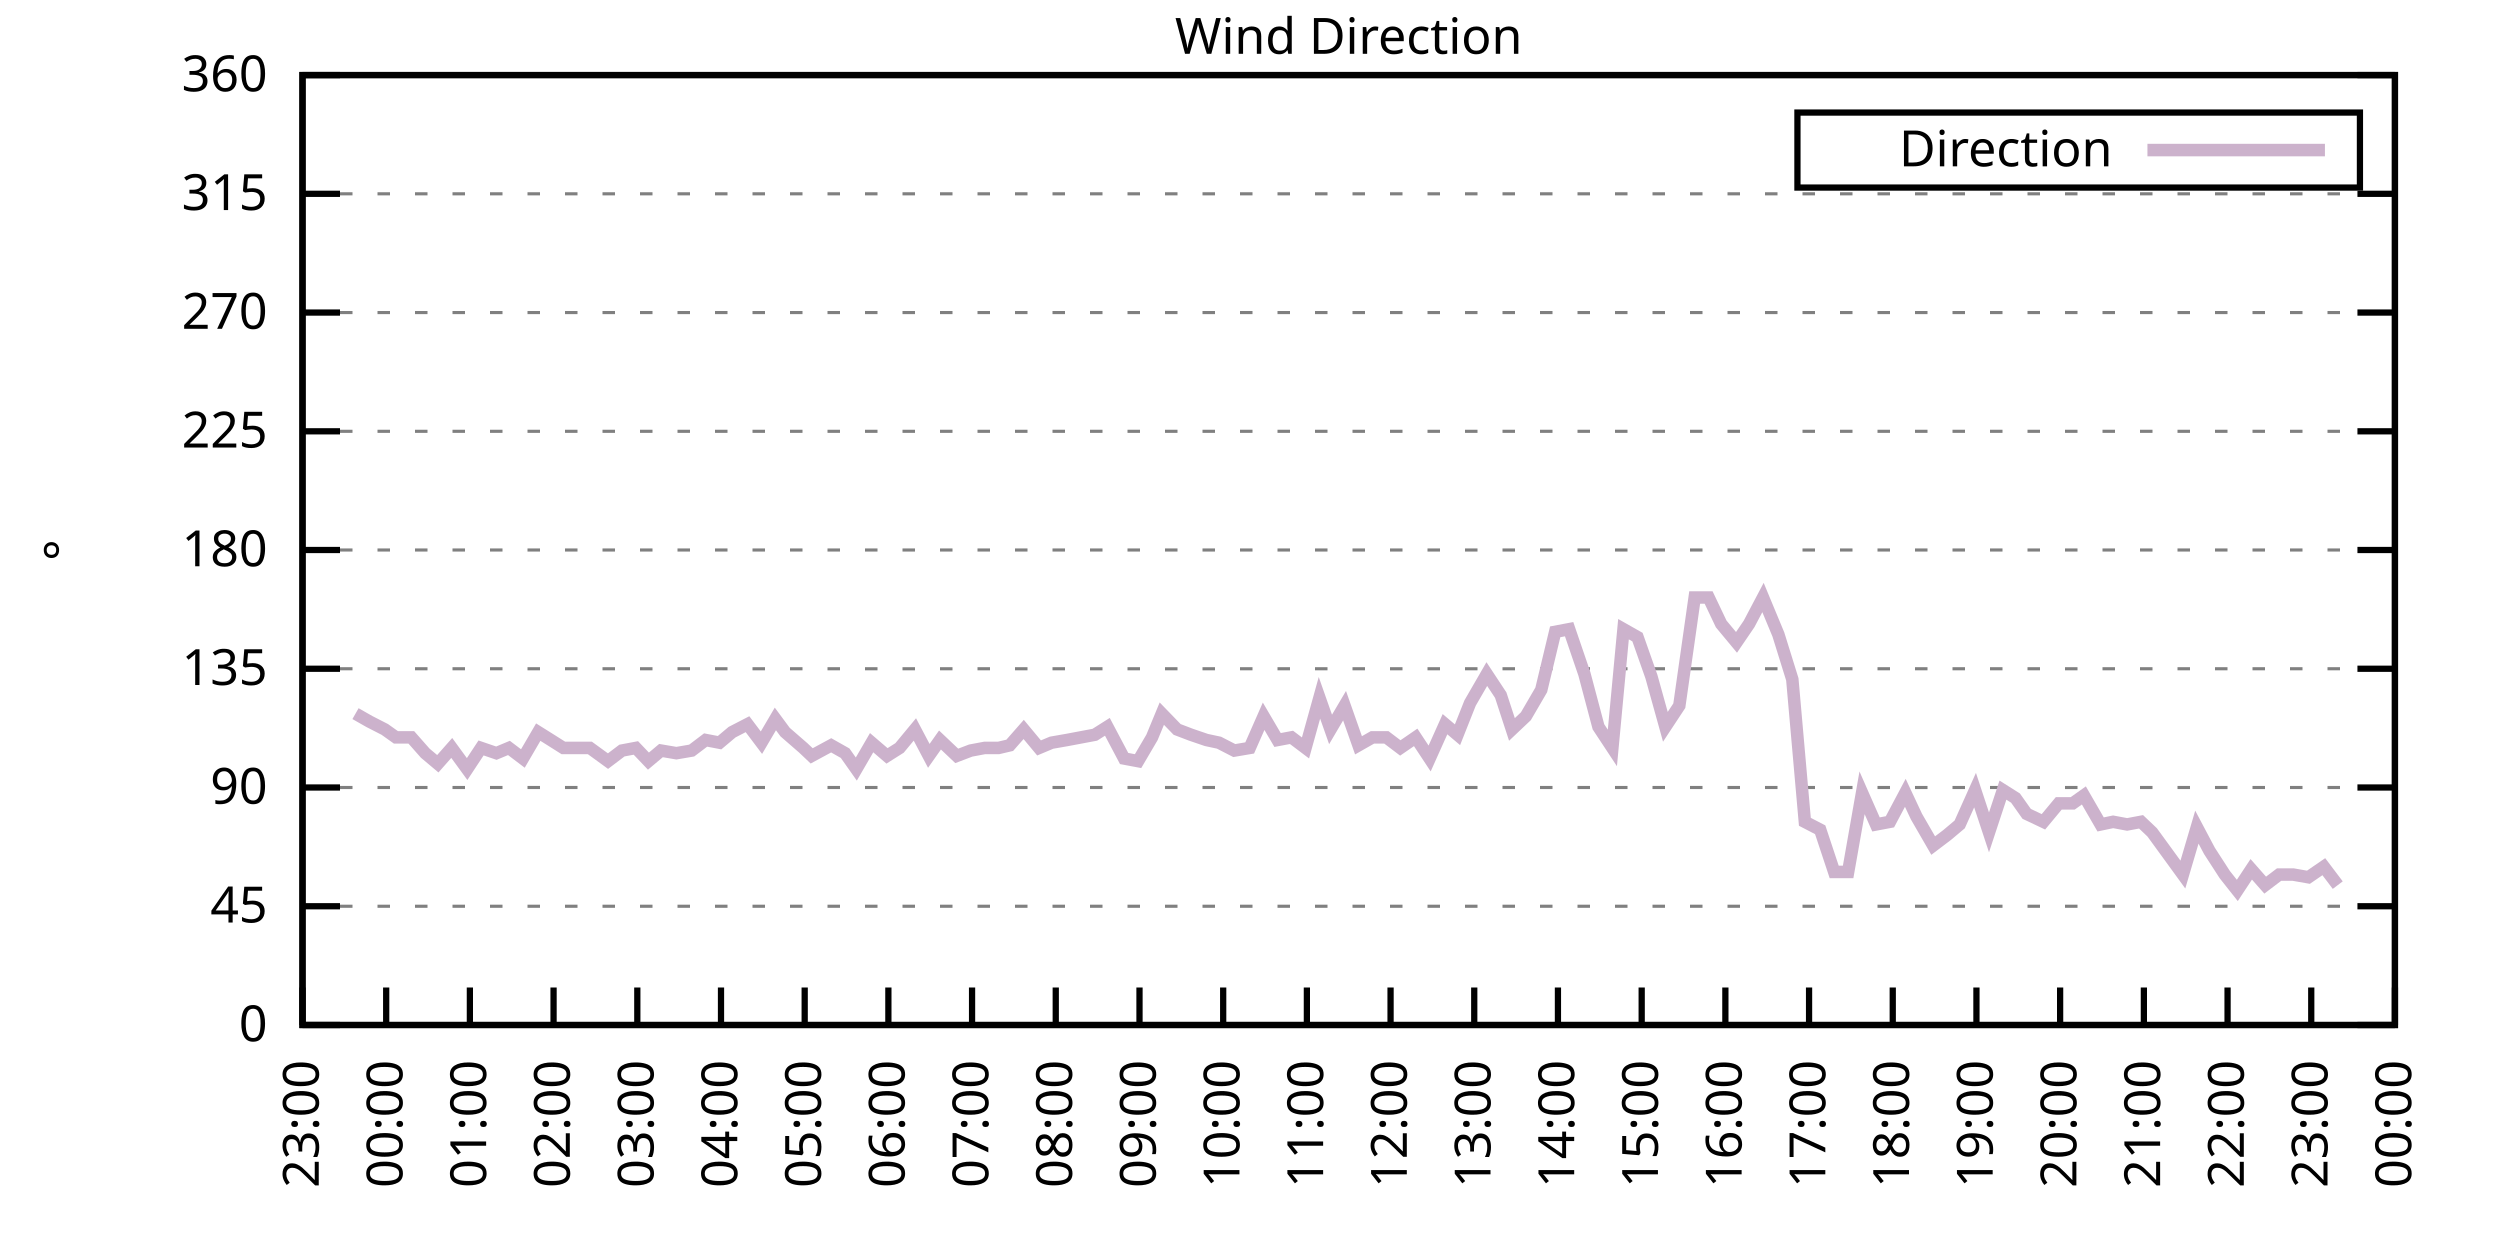
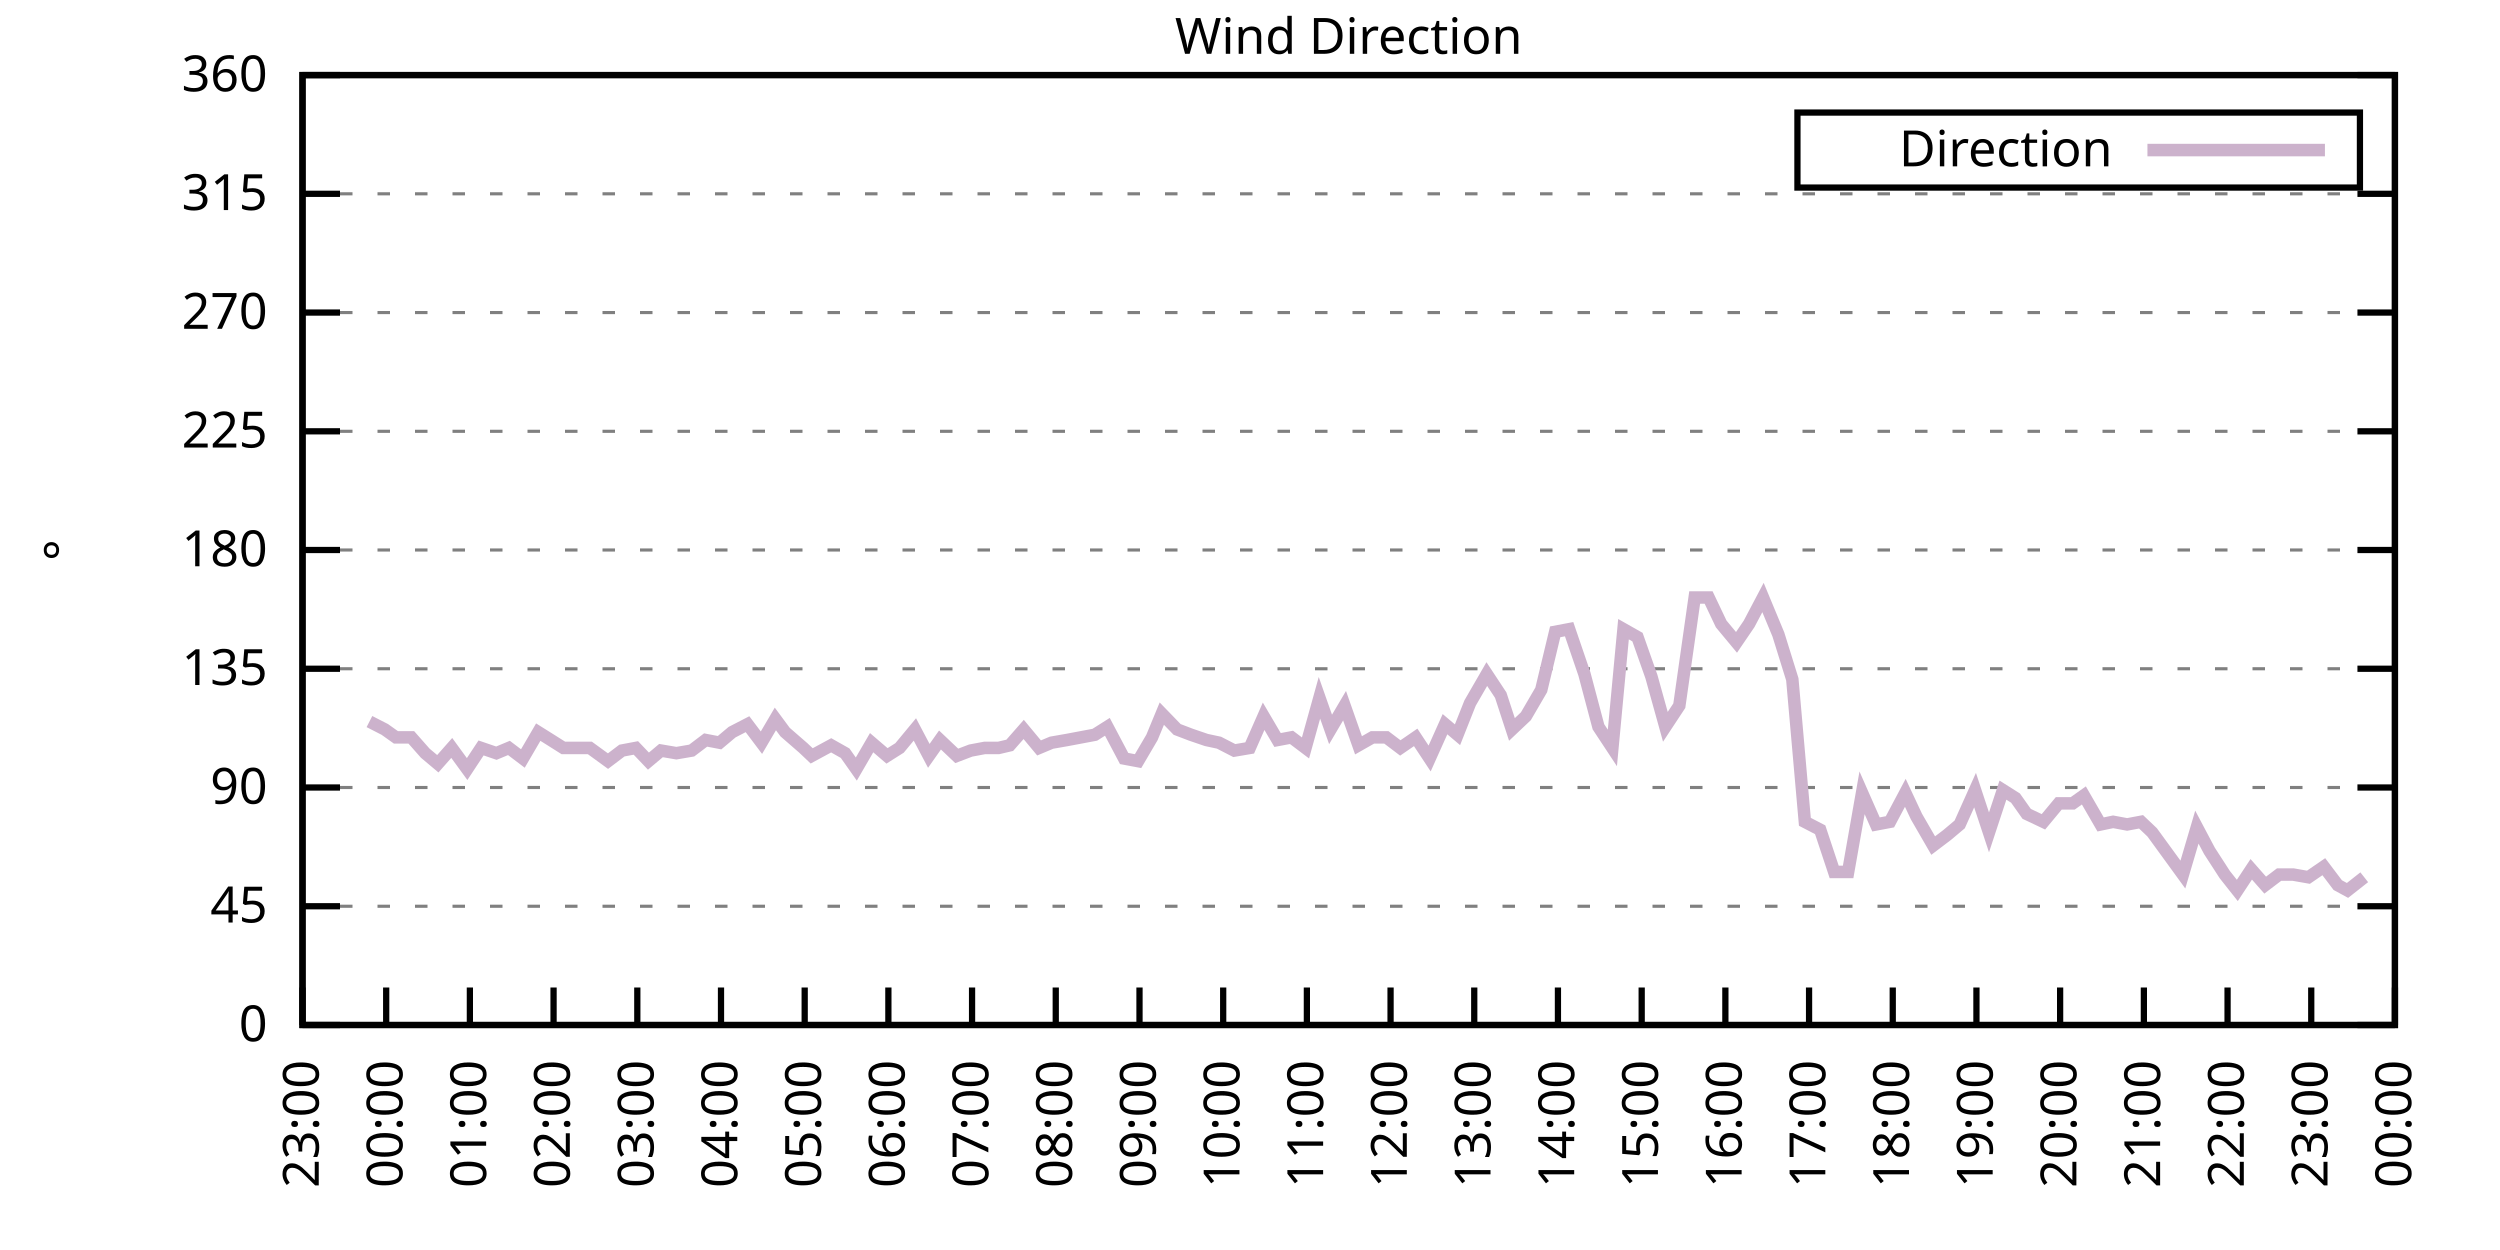
<svg xmlns="http://www.w3.org/2000/svg" xmlns:xlink="http://www.w3.org/1999/xlink" width="400" height="200" viewBox="0 0 400 200">
  <g id="gnuplot_canvas">
    <rect x="0" y="0" width="400" height="200" fill="none" />
    <defs>
      <circle id="gpDot" r="0.5" stroke-width="0.5" stroke="currentColor" />
      <path id="gpPt0" stroke-width="0.333" stroke="currentColor" d="M-1,0 h2 M0,-1 v2" />
      <path id="gpPt1" stroke-width="0.333" stroke="currentColor" d="M-1,-1 L1,1 M1,-1 L-1,1" />
      <path id="gpPt2" stroke-width="0.333" stroke="currentColor" d="M-1,0 L1,0 M0,-1 L0,1 M-1,-1 L1,1 M-1,1 L1,-1" />
      <rect id="gpPt3" stroke-width="0.333" stroke="currentColor" x="-1" y="-1" width="2" height="2" />
      <rect id="gpPt4" stroke-width="0.333" stroke="currentColor" fill="currentColor" x="-1" y="-1" width="2" height="2" />
      <circle id="gpPt5" stroke-width="0.333" stroke="currentColor" cx="0" cy="0" r="1" />
      <use xlink:href="#gpPt5" id="gpPt6" fill="currentColor" stroke="none" />
      <path id="gpPt7" stroke-width="0.333" stroke="currentColor" d="M0,-1.33 L-1.33,0.67 L1.33,0.67 z" />
      <use xlink:href="#gpPt7" id="gpPt8" fill="currentColor" stroke="none" />
      <use xlink:href="#gpPt7" id="gpPt9" stroke="currentColor" transform="rotate(180)" />
      <use xlink:href="#gpPt9" id="gpPt10" fill="currentColor" stroke="none" />
      <use xlink:href="#gpPt3" id="gpPt11" stroke="currentColor" transform="rotate(45)" />
      <use xlink:href="#gpPt11" id="gpPt12" fill="currentColor" stroke="none" />
      <path id="gpPt13" stroke-width="0.333" stroke="currentColor" d="M0,1.330 L1.265,0.411 L0.782,-1.067 L-0.782,-1.076 L-1.265,0.411 z" />
      <use xlink:href="#gpPt13" id="gpPt14" fill="currentColor" stroke="none" />
      <filter id="textbox" filterUnits="objectBoundingBox" x="0" y="0" height="1" width="1">
        <feFlood flood-color="white" flood-opacity="1" result="bgnd" />
        <feComposite in="SourceGraphic" in2="bgnd" operator="atop" />
      </filter>
      <filter id="greybox" filterUnits="objectBoundingBox" x="0" y="0" height="1" width="1">
        <feFlood flood-color="lightgrey" flood-opacity="1" result="grey" />
        <feComposite in="SourceGraphic" in2="grey" operator="atop" />
      </filter>
    </defs>
    <g fill="none" color="white" stroke="currentColor" stroke-width="1.00" stroke-linecap="butt" stroke-linejoin="miter">
</g>
    <g fill="none" color="black" stroke="currentColor" stroke-width="1.00" stroke-linecap="butt" stroke-linejoin="miter">
      <g stroke="none" shape-rendering="crispEdges">
        <polygon fill="rgb(255, 255, 255)" points="48.40,164.00 383.18,164.00 383.18,12.02 48.40,12.02 " />
      </g>
    </g>
    <g fill="none" color="black" stroke="currentColor" stroke-width="1.00" stroke-linecap="butt" stroke-linejoin="miter">
</g>
    <g fill="none" color="black" stroke="black" stroke-width="0.50" stroke-linecap="butt" stroke-linejoin="miter">
</g>
    <g fill="none" color="gray" stroke="currentColor" stroke-width="0.50" stroke-linecap="butt" stroke-linejoin="miter">
      <path stroke="gray" stroke-dasharray="2,4" class="gridline" d="M48.40,164.00 L383.19,164.00  " />
    </g>
    <g fill="none" color="gray" stroke="gray" stroke-width="1.00" stroke-linecap="butt" stroke-linejoin="miter">
</g>
    <g fill="none" color="black" stroke="currentColor" stroke-width="1.00" stroke-linecap="butt" stroke-linejoin="miter">
      <path stroke="black" d="M48.40,164.00 L54.40,164.00 M383.19,164.00 L377.19,164.00  " />
      <g transform="translate(42.80,166.60)" stroke="none" fill="black" font-family="Sans" font-size="8.00" text-anchor="end">
        <text>
          <tspan font-family="Sans"> 0</tspan>
        </text>
      </g>
    </g>
    <g fill="none" color="black" stroke="currentColor" stroke-width="1.00" stroke-linecap="butt" stroke-linejoin="miter">
</g>
    <g fill="none" color="black" stroke="black" stroke-width="0.50" stroke-linecap="butt" stroke-linejoin="miter">
</g>
    <g fill="none" color="gray" stroke="currentColor" stroke-width="0.50" stroke-linecap="butt" stroke-linejoin="miter">
      <path stroke="gray" stroke-dasharray="2,4" class="gridline" d="M48.40,145.00 L383.19,145.00  " />
    </g>
    <g fill="none" color="gray" stroke="gray" stroke-width="1.00" stroke-linecap="butt" stroke-linejoin="miter">
</g>
    <g fill="none" color="black" stroke="currentColor" stroke-width="1.00" stroke-linecap="butt" stroke-linejoin="miter">
      <path stroke="black" d="M48.40,145.00 L54.40,145.00 M383.19,145.00 L377.19,145.00  " />
      <g transform="translate(42.80,147.60)" stroke="none" fill="black" font-family="Sans" font-size="8.00" text-anchor="end">
        <text>
          <tspan font-family="Sans"> 45</tspan>
        </text>
      </g>
    </g>
    <g fill="none" color="black" stroke="currentColor" stroke-width="1.00" stroke-linecap="butt" stroke-linejoin="miter">
</g>
    <g fill="none" color="black" stroke="black" stroke-width="0.50" stroke-linecap="butt" stroke-linejoin="miter">
</g>
    <g fill="none" color="gray" stroke="currentColor" stroke-width="0.50" stroke-linecap="butt" stroke-linejoin="miter">
      <path stroke="gray" stroke-dasharray="2,4" class="gridline" d="M48.40,126.00 L383.19,126.00  " />
    </g>
    <g fill="none" color="gray" stroke="gray" stroke-width="1.00" stroke-linecap="butt" stroke-linejoin="miter">
</g>
    <g fill="none" color="black" stroke="currentColor" stroke-width="1.00" stroke-linecap="butt" stroke-linejoin="miter">
      <path stroke="black" d="M48.40,126.00 L54.40,126.00 M383.19,126.00 L377.19,126.00  " />
      <g transform="translate(42.80,128.60)" stroke="none" fill="black" font-family="Sans" font-size="8.00" text-anchor="end">
        <text>
          <tspan font-family="Sans"> 90</tspan>
        </text>
      </g>
    </g>
    <g fill="none" color="black" stroke="currentColor" stroke-width="1.00" stroke-linecap="butt" stroke-linejoin="miter">
</g>
    <g fill="none" color="black" stroke="black" stroke-width="0.50" stroke-linecap="butt" stroke-linejoin="miter">
</g>
    <g fill="none" color="gray" stroke="currentColor" stroke-width="0.50" stroke-linecap="butt" stroke-linejoin="miter">
      <path stroke="gray" stroke-dasharray="2,4" class="gridline" d="M48.40,107.00 L383.19,107.00  " />
    </g>
    <g fill="none" color="gray" stroke="gray" stroke-width="1.00" stroke-linecap="butt" stroke-linejoin="miter">
</g>
    <g fill="none" color="black" stroke="currentColor" stroke-width="1.00" stroke-linecap="butt" stroke-linejoin="miter">
      <path stroke="black" d="M48.40,107.00 L54.40,107.00 M383.19,107.00 L377.19,107.00  " />
      <g transform="translate(42.80,109.60)" stroke="none" fill="black" font-family="Sans" font-size="8.00" text-anchor="end">
        <text>
          <tspan font-family="Sans"> 135</tspan>
        </text>
      </g>
    </g>
    <g fill="none" color="black" stroke="currentColor" stroke-width="1.00" stroke-linecap="butt" stroke-linejoin="miter">
</g>
    <g fill="none" color="black" stroke="black" stroke-width="0.50" stroke-linecap="butt" stroke-linejoin="miter">
</g>
    <g fill="none" color="gray" stroke="currentColor" stroke-width="0.50" stroke-linecap="butt" stroke-linejoin="miter">
      <path stroke="gray" stroke-dasharray="2,4" class="gridline" d="M48.40,88.00 L383.19,88.00  " />
    </g>
    <g fill="none" color="gray" stroke="gray" stroke-width="1.00" stroke-linecap="butt" stroke-linejoin="miter">
</g>
    <g fill="none" color="black" stroke="currentColor" stroke-width="1.00" stroke-linecap="butt" stroke-linejoin="miter">
      <path stroke="black" d="M48.40,88.00 L54.40,88.00 M383.19,88.00 L377.19,88.00  " />
      <g transform="translate(42.80,90.60)" stroke="none" fill="black" font-family="Sans" font-size="8.00" text-anchor="end">
        <text>
          <tspan font-family="Sans"> 180</tspan>
        </text>
      </g>
    </g>
    <g fill="none" color="black" stroke="currentColor" stroke-width="1.00" stroke-linecap="butt" stroke-linejoin="miter">
</g>
    <g fill="none" color="black" stroke="black" stroke-width="0.50" stroke-linecap="butt" stroke-linejoin="miter">
</g>
    <g fill="none" color="gray" stroke="currentColor" stroke-width="0.50" stroke-linecap="butt" stroke-linejoin="miter">
      <path stroke="gray" stroke-dasharray="2,4" class="gridline" d="M48.40,69.01 L383.19,69.01  " />
    </g>
    <g fill="none" color="gray" stroke="gray" stroke-width="1.00" stroke-linecap="butt" stroke-linejoin="miter">
</g>
    <g fill="none" color="black" stroke="currentColor" stroke-width="1.00" stroke-linecap="butt" stroke-linejoin="miter">
      <path stroke="black" d="M48.40,69.01 L54.40,69.01 M383.19,69.01 L377.19,69.01  " />
      <g transform="translate(42.80,71.61)" stroke="none" fill="black" font-family="Sans" font-size="8.00" text-anchor="end">
        <text>
          <tspan font-family="Sans"> 225</tspan>
        </text>
      </g>
    </g>
    <g fill="none" color="black" stroke="currentColor" stroke-width="1.00" stroke-linecap="butt" stroke-linejoin="miter">
</g>
    <g fill="none" color="black" stroke="black" stroke-width="0.50" stroke-linecap="butt" stroke-linejoin="miter">
</g>
    <g fill="none" color="gray" stroke="currentColor" stroke-width="0.50" stroke-linecap="butt" stroke-linejoin="miter">
      <path stroke="gray" stroke-dasharray="2,4" class="gridline" d="M48.40,50.01 L383.19,50.01  " />
    </g>
    <g fill="none" color="gray" stroke="gray" stroke-width="1.00" stroke-linecap="butt" stroke-linejoin="miter">
</g>
    <g fill="none" color="black" stroke="currentColor" stroke-width="1.00" stroke-linecap="butt" stroke-linejoin="miter">
      <path stroke="black" d="M48.40,50.01 L54.40,50.01 M383.19,50.01 L377.19,50.01  " />
      <g transform="translate(42.80,52.61)" stroke="none" fill="black" font-family="Sans" font-size="8.00" text-anchor="end">
        <text>
          <tspan font-family="Sans"> 270</tspan>
        </text>
      </g>
    </g>
    <g fill="none" color="black" stroke="currentColor" stroke-width="1.00" stroke-linecap="butt" stroke-linejoin="miter">
</g>
    <g fill="none" color="black" stroke="black" stroke-width="0.50" stroke-linecap="butt" stroke-linejoin="miter">
</g>
    <g fill="none" color="gray" stroke="currentColor" stroke-width="0.50" stroke-linecap="butt" stroke-linejoin="miter">
      <path stroke="gray" stroke-dasharray="2,4" class="gridline" d="M48.40,31.01 L383.19,31.01  " />
    </g>
    <g fill="none" color="gray" stroke="gray" stroke-width="1.00" stroke-linecap="butt" stroke-linejoin="miter">
</g>
    <g fill="none" color="black" stroke="currentColor" stroke-width="1.00" stroke-linecap="butt" stroke-linejoin="miter">
      <path stroke="black" d="M48.40,31.01 L54.40,31.01 M383.19,31.01 L377.19,31.01  " />
      <g transform="translate(42.80,33.61)" stroke="none" fill="black" font-family="Sans" font-size="8.00" text-anchor="end">
        <text>
          <tspan font-family="Sans"> 315</tspan>
        </text>
      </g>
    </g>
    <g fill="none" color="black" stroke="currentColor" stroke-width="1.00" stroke-linecap="butt" stroke-linejoin="miter">
</g>
    <g fill="none" color="black" stroke="black" stroke-width="0.50" stroke-linecap="butt" stroke-linejoin="miter">
</g>
    <g fill="none" color="gray" stroke="currentColor" stroke-width="0.50" stroke-linecap="butt" stroke-linejoin="miter">
      <path stroke="gray" stroke-dasharray="2,4" class="gridline" d="M48.40,12.01 L383.19,12.01  " />
    </g>
    <g fill="none" color="gray" stroke="gray" stroke-width="1.00" stroke-linecap="butt" stroke-linejoin="miter">
</g>
    <g fill="none" color="black" stroke="currentColor" stroke-width="1.00" stroke-linecap="butt" stroke-linejoin="miter">
      <path stroke="black" d="M48.40,12.01 L54.40,12.01 M383.19,12.01 L377.19,12.01  " />
      <g transform="translate(42.80,14.61)" stroke="none" fill="black" font-family="Sans" font-size="8.00" text-anchor="end">
        <text>
          <tspan font-family="Sans"> 360</tspan>
        </text>
      </g>
    </g>
    <g fill="none" color="black" stroke="currentColor" stroke-width="1.00" stroke-linecap="butt" stroke-linejoin="miter">
      <path stroke="black" d="M48.40,164.00 L48.40,158.00  " />
      <g transform="translate(51.00,169.60) rotate(270.00)" stroke="none" fill="black" font-family="Sans" font-size="8.00" text-anchor="end">
        <text>
          <tspan font-family="Sans">23:00</tspan>
        </text>
      </g>
    </g>
    <g fill="none" color="black" stroke="currentColor" stroke-width="1.00" stroke-linecap="butt" stroke-linejoin="miter">
      <path stroke="black" d="M61.79,164.00 L61.79,158.00  " />
      <g transform="translate(64.39,169.60) rotate(270.00)" stroke="none" fill="black" font-family="Sans" font-size="8.00" text-anchor="end">
        <text>
          <tspan font-family="Sans">00:00</tspan>
        </text>
      </g>
    </g>
    <g fill="none" color="black" stroke="currentColor" stroke-width="1.00" stroke-linecap="butt" stroke-linejoin="miter">
      <path stroke="black" d="M75.18,164.00 L75.18,158.00  " />
      <g transform="translate(77.78,169.60) rotate(270.00)" stroke="none" fill="black" font-family="Sans" font-size="8.00" text-anchor="end">
        <text>
          <tspan font-family="Sans">01:00</tspan>
        </text>
      </g>
    </g>
    <g fill="none" color="black" stroke="currentColor" stroke-width="1.00" stroke-linecap="butt" stroke-linejoin="miter">
      <path stroke="black" d="M88.57,164.00 L88.57,158.00  " />
      <g transform="translate(91.17,169.60) rotate(270.00)" stroke="none" fill="black" font-family="Sans" font-size="8.00" text-anchor="end">
        <text>
          <tspan font-family="Sans">02:00</tspan>
        </text>
      </g>
    </g>
    <g fill="none" color="black" stroke="currentColor" stroke-width="1.00" stroke-linecap="butt" stroke-linejoin="miter">
      <path stroke="black" d="M101.97,164.00 L101.97,158.00  " />
      <g transform="translate(104.57,169.60) rotate(270.00)" stroke="none" fill="black" font-family="Sans" font-size="8.00" text-anchor="end">
        <text>
          <tspan font-family="Sans">03:00</tspan>
        </text>
      </g>
    </g>
    <g fill="none" color="black" stroke="currentColor" stroke-width="1.00" stroke-linecap="butt" stroke-linejoin="miter">
      <path stroke="black" d="M115.36,164.00 L115.36,158.00  " />
      <g transform="translate(117.96,169.60) rotate(270.00)" stroke="none" fill="black" font-family="Sans" font-size="8.00" text-anchor="end">
        <text>
          <tspan font-family="Sans">04:00</tspan>
        </text>
      </g>
    </g>
    <g fill="none" color="black" stroke="currentColor" stroke-width="1.00" stroke-linecap="butt" stroke-linejoin="miter">
      <path stroke="black" d="M128.75,164.00 L128.75,158.00  " />
      <g transform="translate(131.35,169.60) rotate(270.00)" stroke="none" fill="black" font-family="Sans" font-size="8.00" text-anchor="end">
        <text>
          <tspan font-family="Sans">05:00</tspan>
        </text>
      </g>
    </g>
    <g fill="none" color="black" stroke="currentColor" stroke-width="1.00" stroke-linecap="butt" stroke-linejoin="miter">
      <path stroke="black" d="M142.14,164.00 L142.14,158.00  " />
      <g transform="translate(144.74,169.60) rotate(270.00)" stroke="none" fill="black" font-family="Sans" font-size="8.00" text-anchor="end">
        <text>
          <tspan font-family="Sans">06:00</tspan>
        </text>
      </g>
    </g>
    <g fill="none" color="black" stroke="currentColor" stroke-width="1.00" stroke-linecap="butt" stroke-linejoin="miter">
      <path stroke="black" d="M155.53,164.00 L155.53,158.00  " />
      <g transform="translate(158.13,169.60) rotate(270.00)" stroke="none" fill="black" font-family="Sans" font-size="8.00" text-anchor="end">
        <text>
          <tspan font-family="Sans">07:00</tspan>
        </text>
      </g>
    </g>
    <g fill="none" color="black" stroke="currentColor" stroke-width="1.00" stroke-linecap="butt" stroke-linejoin="miter">
      <path stroke="black" d="M168.92,164.00 L168.92,158.00  " />
      <g transform="translate(171.52,169.60) rotate(270.00)" stroke="none" fill="black" font-family="Sans" font-size="8.00" text-anchor="end">
        <text>
          <tspan font-family="Sans">08:00</tspan>
        </text>
      </g>
    </g>
    <g fill="none" color="black" stroke="currentColor" stroke-width="1.00" stroke-linecap="butt" stroke-linejoin="miter">
      <path stroke="black" d="M182.32,164.00 L182.32,158.00  " />
      <g transform="translate(184.92,169.60) rotate(270.00)" stroke="none" fill="black" font-family="Sans" font-size="8.00" text-anchor="end">
        <text>
          <tspan font-family="Sans">09:00</tspan>
        </text>
      </g>
    </g>
    <g fill="none" color="black" stroke="currentColor" stroke-width="1.00" stroke-linecap="butt" stroke-linejoin="miter">
      <path stroke="black" d="M195.71,164.00 L195.71,158.00  " />
      <g transform="translate(198.31,169.60) rotate(270.00)" stroke="none" fill="black" font-family="Sans" font-size="8.00" text-anchor="end">
        <text>
          <tspan font-family="Sans">10:00</tspan>
        </text>
      </g>
    </g>
    <g fill="none" color="black" stroke="currentColor" stroke-width="1.00" stroke-linecap="butt" stroke-linejoin="miter">
      <path stroke="black" d="M209.10,164.00 L209.10,158.00  " />
      <g transform="translate(211.70,169.60) rotate(270.00)" stroke="none" fill="black" font-family="Sans" font-size="8.00" text-anchor="end">
        <text>
          <tspan font-family="Sans">11:00</tspan>
        </text>
      </g>
    </g>
    <g fill="none" color="black" stroke="currentColor" stroke-width="1.00" stroke-linecap="butt" stroke-linejoin="miter">
      <path stroke="black" d="M222.49,164.00 L222.49,158.00  " />
      <g transform="translate(225.09,169.60) rotate(270.00)" stroke="none" fill="black" font-family="Sans" font-size="8.00" text-anchor="end">
        <text>
          <tspan font-family="Sans">12:00</tspan>
        </text>
      </g>
    </g>
    <g fill="none" color="black" stroke="currentColor" stroke-width="1.00" stroke-linecap="butt" stroke-linejoin="miter">
      <path stroke="black" d="M235.88,164.00 L235.88,158.00  " />
      <g transform="translate(238.48,169.60) rotate(270.00)" stroke="none" fill="black" font-family="Sans" font-size="8.00" text-anchor="end">
        <text>
          <tspan font-family="Sans">13:00</tspan>
        </text>
      </g>
    </g>
    <g fill="none" color="black" stroke="currentColor" stroke-width="1.00" stroke-linecap="butt" stroke-linejoin="miter">
      <path stroke="black" d="M249.27,164.00 L249.27,158.00  " />
      <g transform="translate(251.87,169.60) rotate(270.00)" stroke="none" fill="black" font-family="Sans" font-size="8.00" text-anchor="end">
        <text>
          <tspan font-family="Sans">14:00</tspan>
        </text>
      </g>
    </g>
    <g fill="none" color="black" stroke="currentColor" stroke-width="1.00" stroke-linecap="butt" stroke-linejoin="miter">
      <path stroke="black" d="M262.67,164.00 L262.67,158.00  " />
      <g transform="translate(265.27,169.60) rotate(270.00)" stroke="none" fill="black" font-family="Sans" font-size="8.00" text-anchor="end">
        <text>
          <tspan font-family="Sans">15:00</tspan>
        </text>
      </g>
    </g>
    <g fill="none" color="black" stroke="currentColor" stroke-width="1.00" stroke-linecap="butt" stroke-linejoin="miter">
      <path stroke="black" d="M276.06,164.00 L276.06,158.00  " />
      <g transform="translate(278.66,169.60) rotate(270.00)" stroke="none" fill="black" font-family="Sans" font-size="8.00" text-anchor="end">
        <text>
          <tspan font-family="Sans">16:00</tspan>
        </text>
      </g>
    </g>
    <g fill="none" color="black" stroke="currentColor" stroke-width="1.00" stroke-linecap="butt" stroke-linejoin="miter">
      <path stroke="black" d="M289.45,164.00 L289.45,158.00  " />
      <g transform="translate(292.05,169.60) rotate(270.00)" stroke="none" fill="black" font-family="Sans" font-size="8.00" text-anchor="end">
        <text>
          <tspan font-family="Sans">17:00</tspan>
        </text>
      </g>
    </g>
    <g fill="none" color="black" stroke="currentColor" stroke-width="1.00" stroke-linecap="butt" stroke-linejoin="miter">
      <path stroke="black" d="M302.84,164.00 L302.84,158.00  " />
      <g transform="translate(305.44,169.60) rotate(270.00)" stroke="none" fill="black" font-family="Sans" font-size="8.00" text-anchor="end">
        <text>
          <tspan font-family="Sans">18:00</tspan>
        </text>
      </g>
    </g>
    <g fill="none" color="black" stroke="currentColor" stroke-width="1.00" stroke-linecap="butt" stroke-linejoin="miter">
      <path stroke="black" d="M316.23,164.00 L316.23,158.00  " />
      <g transform="translate(318.83,169.60) rotate(270.00)" stroke="none" fill="black" font-family="Sans" font-size="8.00" text-anchor="end">
        <text>
          <tspan font-family="Sans">19:00</tspan>
        </text>
      </g>
    </g>
    <g fill="none" color="black" stroke="currentColor" stroke-width="1.00" stroke-linecap="butt" stroke-linejoin="miter">
      <path stroke="black" d="M329.62,164.00 L329.62,158.00  " />
      <g transform="translate(332.22,169.60) rotate(270.00)" stroke="none" fill="black" font-family="Sans" font-size="8.00" text-anchor="end">
        <text>
          <tspan font-family="Sans">20:00</tspan>
        </text>
      </g>
    </g>
    <g fill="none" color="black" stroke="currentColor" stroke-width="1.00" stroke-linecap="butt" stroke-linejoin="miter">
      <path stroke="black" d="M343.02,164.00 L343.02,158.00  " />
      <g transform="translate(345.62,169.60) rotate(270.00)" stroke="none" fill="black" font-family="Sans" font-size="8.00" text-anchor="end">
        <text>
          <tspan font-family="Sans">21:00</tspan>
        </text>
      </g>
    </g>
    <g fill="none" color="black" stroke="currentColor" stroke-width="1.00" stroke-linecap="butt" stroke-linejoin="miter">
      <path stroke="black" d="M356.41,164.00 L356.41,158.00  " />
      <g transform="translate(359.01,169.60) rotate(270.00)" stroke="none" fill="black" font-family="Sans" font-size="8.00" text-anchor="end">
        <text>
          <tspan font-family="Sans">22:00</tspan>
        </text>
      </g>
    </g>
    <g fill="none" color="black" stroke="currentColor" stroke-width="1.00" stroke-linecap="butt" stroke-linejoin="miter">
      <path stroke="black" d="M369.80,164.00 L369.80,158.00  " />
      <g transform="translate(372.40,169.60) rotate(270.00)" stroke="none" fill="black" font-family="Sans" font-size="8.00" text-anchor="end">
        <text>
          <tspan font-family="Sans">23:00</tspan>
        </text>
      </g>
    </g>
    <g fill="none" color="black" stroke="currentColor" stroke-width="1.00" stroke-linecap="butt" stroke-linejoin="miter">
      <path stroke="black" d="M383.19,164.00 L383.19,158.00  " />
      <g transform="translate(385.79,169.60) rotate(270.00)" stroke="none" fill="black" font-family="Sans" font-size="8.00" text-anchor="end">
        <text>
          <tspan font-family="Sans">00:00</tspan>
        </text>
      </g>
    </g>
    <g fill="none" color="black" stroke="currentColor" stroke-width="1.00" stroke-linecap="butt" stroke-linejoin="miter">
</g>
    <g fill="none" color="black" stroke="currentColor" stroke-width="1.00" stroke-linecap="butt" stroke-linejoin="miter">
      <path stroke="black" d="M48.40,12.01 L48.40,164.00 L383.19,164.00 L383.19,12.01 L48.40,12.01 Z  " />
    </g>
    <g fill="none" color="black" stroke="currentColor" stroke-width="1.00" stroke-linecap="butt" stroke-linejoin="miter">
</g>
    <g fill="none" color="black" stroke="currentColor" stroke-width="1.00" stroke-linecap="butt" stroke-linejoin="miter">
      <path stroke="black" d="M287.59,30.01 L287.59,18.01 L377.59,18.01 L377.59,30.01 L287.59,30.01 Z  " />
    </g>
    <g id="Wind_direction_plot_1">
      <g fill="none" color="white" stroke="black" stroke-width="2.00" stroke-linecap="butt" stroke-linejoin="miter">
</g>
      <g fill="none" color="black" stroke="currentColor" stroke-width="2.00" stroke-linecap="butt" stroke-linejoin="miter">
        <g transform="translate(337.99,26.61)" stroke="none" fill="black" font-family="Sans" font-size="8.00" text-anchor="end">
          <text>
            <tspan font-family="Sans">Direction</tspan>
          </text>
        </g>
      </g>
      <g fill="none" color="black" stroke="currentColor" stroke-width="2.00" stroke-linecap="butt" stroke-linejoin="miter">
-         <path stroke="rgb(204, 178, 204)" d="M343.59,24.01 L371.99,24.01 M56.88,114.18 L59.11,115.45 L61.57,116.71 L63.35,117.98 L65.81,117.98 L68.04,120.51   L70.05,122.20 L72.28,119.67 L74.74,123.05 L76.97,119.67 L79.42,120.51 L81.43,119.67 L83.66,121.36 L86.12,117.14   L88.13,118.40 L90.14,119.67 L92.59,119.67 L94.38,119.67 L97.28,121.78 L99.51,120.09 L101.74,119.67 L103.75,121.78   L105.76,120.09 L108.22,120.51 L110.67,120.09 L112.90,118.40 L115.13,118.83 L117.14,117.14 L119.60,115.87 L121.83,118.83   L124.06,115.03 L125.62,117.14 L128.53,119.67 L129.87,120.94 L132.99,119.25 L135.22,120.51 L137.01,123.05 L139.46,118.83   L141.92,120.94 L143.93,119.67 L146.38,116.71 L148.61,120.94 L150.40,118.40 L153.08,120.94 L155.31,120.09 L157.54,119.67   L159.77,119.67 L161.56,119.25 L163.79,116.71 L166.25,119.67 L168.25,118.83 L170.71,118.40 L172.94,117.98 L175.17,117.56   L177.18,116.29 L179.86,121.36 L182.09,121.78 L184.32,117.98 L185.89,114.18 L188.34,116.71 L190.57,117.56 L193.03,118.40   L195.04,118.83 L197.49,120.09 L199.95,119.67 L202.18,114.60 L204.41,118.40 L206.64,117.98 L208.88,119.67 L211.11,111.65   L212.89,116.71 L215.13,112.91 L217.36,119.25 L219.59,117.98 L221.82,117.98 L224.05,119.67 L226.51,117.98 L228.74,121.36   L231.20,115.87 L233.20,117.56 L235.21,112.49 L237.89,107.85 L240.12,111.23 L241.91,116.71 L244.14,114.60 L246.60,110.38   L248.83,101.09 L251.06,100.67 L253.51,107.85 L255.75,116.29 L257.98,119.67 L259.76,100.67 L262.00,101.94 L264.23,108.27   L266.46,116.29 L268.69,112.91 L271.15,95.60 L273.38,95.60 L275.39,99.83 L277.84,102.78 L279.85,99.83 L282.08,95.60   L284.54,101.52 L286.77,108.69 L288.78,131.49 L291.23,132.76 L293.47,139.51 L295.70,139.51 L297.93,126.85 L300.16,131.91   L302.39,131.49 L304.85,126.85 L306.63,130.65 L309.31,135.29 L311.54,133.60 L313.55,131.91 L316.01,126.42 L318.24,133.18   L320.47,126.42 L322.48,127.69 L324.27,130.22 L326.95,131.49 L329.40,128.54 L331.63,128.54 L333.42,127.27 L336.10,131.91   L338.10,131.49 L340.34,131.91 L342.57,131.49 L344.35,133.18 L346.81,136.56 L349.26,139.93 L351.50,132.34 L353.51,136.14   L355.96,139.93 L357.97,142.47 L360.20,139.09 L362.43,141.62 L364.66,139.93 L366.90,139.93 L369.35,140.36 L371.81,138.67   L374.04,141.62  " />
+         <path stroke="rgb(204, 178, 204)" d="M343.59,24.01 L371.99,24.01 M59.11,115.45 L61.57,116.71 L63.35,117.98 L65.81,117.98 L68.04,120.51 L70.05,122.20   L72.28,119.67 L74.74,123.05 L76.97,119.67 L79.42,120.51 L81.43,119.67 L83.66,121.36 L86.12,117.14 L88.13,118.40   L90.14,119.67 L92.59,119.67 L94.38,119.67 L97.28,121.78 L99.51,120.09 L101.74,119.67 L103.75,121.78 L105.76,120.09   L108.22,120.51 L110.67,120.09 L112.90,118.40 L115.13,118.83 L117.14,117.14 L119.60,115.87 L121.83,118.83 L124.06,115.03   L125.62,117.14 L128.53,119.67 L129.87,120.94 L132.99,119.25 L135.22,120.51 L137.01,123.05 L139.46,118.83 L141.92,120.94   L143.93,119.67 L146.38,116.71 L148.61,120.94 L150.40,118.40 L153.08,120.94 L155.31,120.09 L157.54,119.67 L159.77,119.67   L161.56,119.25 L163.79,116.71 L166.25,119.67 L168.25,118.83 L170.71,118.40 L172.94,117.98 L175.17,117.56 L177.18,116.29   L179.86,121.36 L182.09,121.78 L184.32,117.98 L185.89,114.18 L188.34,116.71 L190.57,117.56 L193.03,118.40 L195.04,118.83   L197.49,120.09 L199.95,119.67 L202.18,114.60 L204.41,118.40 L206.64,117.98 L208.88,119.67 L211.11,111.65 L212.89,116.71   L215.13,112.91 L217.36,119.25 L219.59,117.98 L221.82,117.98 L224.05,119.67 L226.51,117.98 L228.74,121.36 L231.20,115.87   L233.20,117.56 L235.21,112.49 L237.89,107.85 L240.12,111.23 L241.91,116.71 L244.14,114.60 L246.60,110.38 L248.83,101.09   L251.06,100.67 L253.51,107.85 L255.75,116.29 L257.98,119.67 L259.76,100.67 L262.00,101.94 L264.23,108.27 L266.46,116.29   L268.69,112.91 L271.15,95.60 L273.38,95.60 L275.39,99.83 L277.84,102.78 L279.85,99.83 L282.08,95.60 L284.54,101.52   L286.77,108.69 L288.78,131.49 L291.23,132.76 L293.47,139.51 L295.70,139.51 L297.93,126.85 L300.16,131.91 L302.39,131.49   L304.85,126.85 L306.63,130.65 L309.31,135.29 L311.54,133.60 L313.55,131.91 L316.01,126.42 L318.24,133.18 L320.47,126.42   L322.48,127.69 L324.27,130.22 L326.95,131.49 L329.40,128.54 L331.63,128.54 L333.42,127.27 L336.10,131.91 L338.10,131.49   L340.34,131.91 L342.57,131.49 L344.35,133.18 L346.81,136.56 L349.26,139.93 L351.50,132.34 L353.51,136.14 L355.96,139.93   L357.97,142.47 L360.20,139.09 L362.43,141.62 L364.66,139.93 L366.90,139.93 L369.35,140.36 L371.81,138.67 L374.04,141.62   L375.60,142.47 L378.28,140.36  " />
      </g>
    </g>
    <g fill="none" color="black" stroke="currentColor" stroke-width="2.00" stroke-linecap="butt" stroke-linejoin="miter">
</g>
    <g fill="none" color="black" stroke="black" stroke-width="1.00" stroke-linecap="butt" stroke-linejoin="miter">
</g>
    <g fill="none" color="black" stroke="currentColor" stroke-width="1.00" stroke-linecap="butt" stroke-linejoin="miter">
      <path stroke="black" d="M48.40,12.01 L48.40,164.00 L383.19,164.00 L383.19,12.01 L48.40,12.01 Z  " />
      <g transform="translate(12.80,88.01) rotate(270.00)" stroke="none" fill="black" font-family="Sans" font-size="8.00" text-anchor="middle">
        <text>
          <tspan font-family="Sans">°</tspan>
        </text>
      </g>
    </g>
    <g fill="none" color="black" stroke="currentColor" stroke-width="1.00" stroke-linecap="butt" stroke-linejoin="miter">
</g>
    <g fill="none" color="black" stroke="currentColor" stroke-width="1.00" stroke-linecap="butt" stroke-linejoin="miter">
      <g transform="translate(215.79,8.61)" stroke="none" fill="black" font-family="Sans" font-size="8.00" text-anchor="middle">
        <text>
          <tspan font-family="Sans">Wind Direction</tspan>
        </text>
      </g>
    </g>
    <g fill="none" color="black" stroke="currentColor" stroke-width="1.00" stroke-linecap="butt" stroke-linejoin="miter">
</g>
  </g>
</svg>
